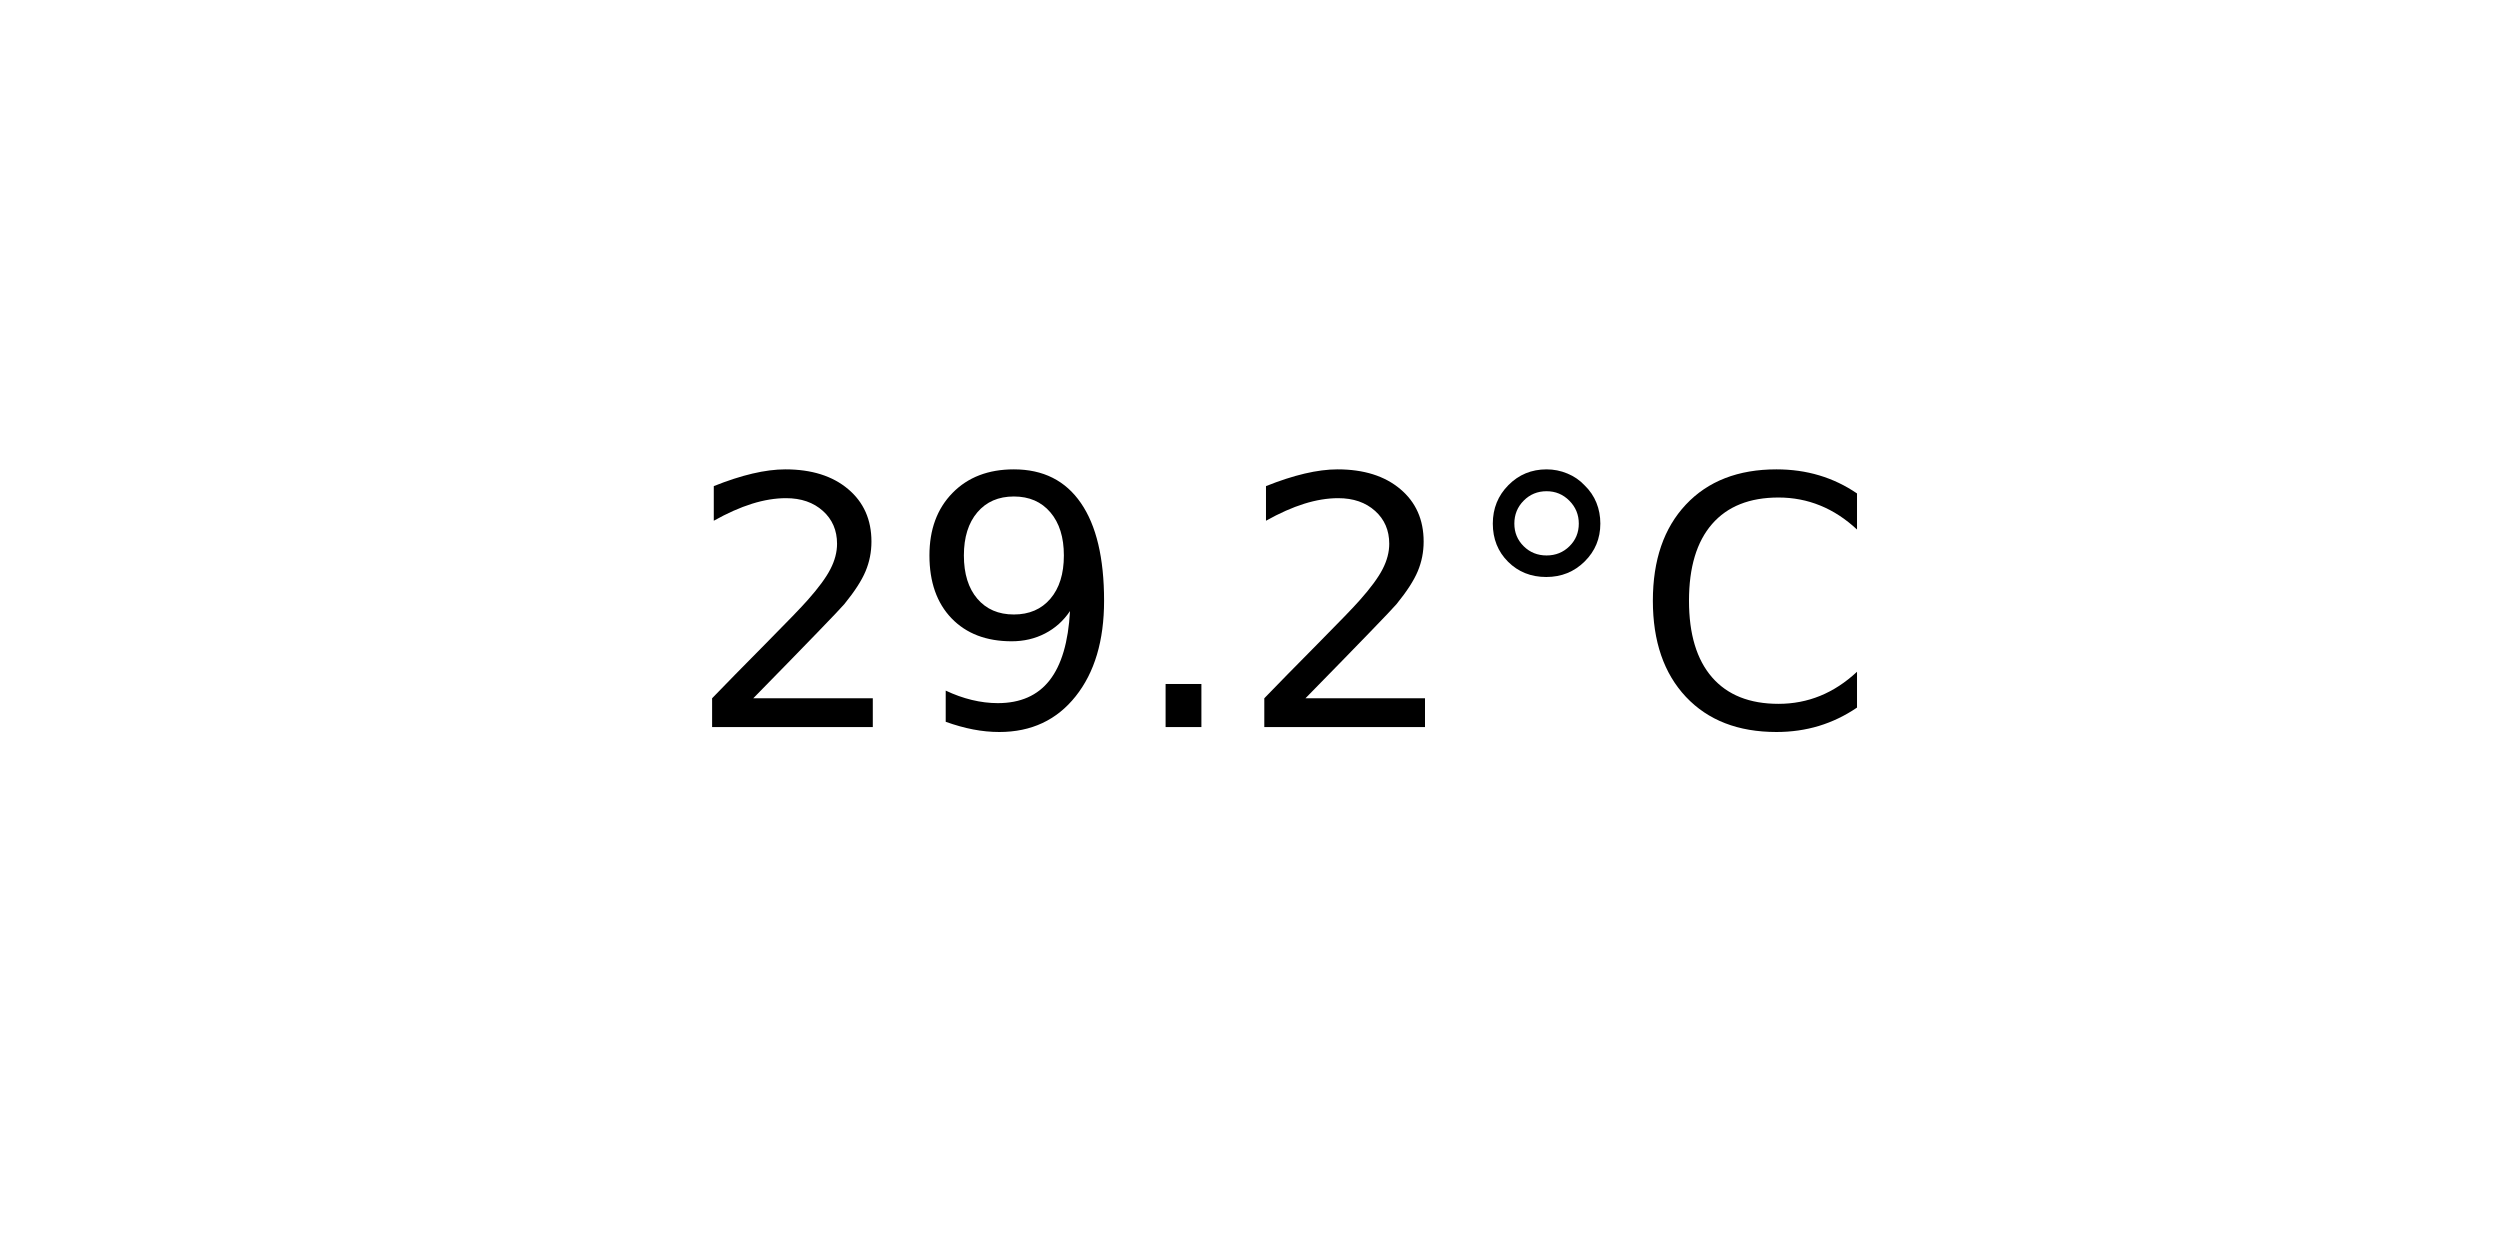
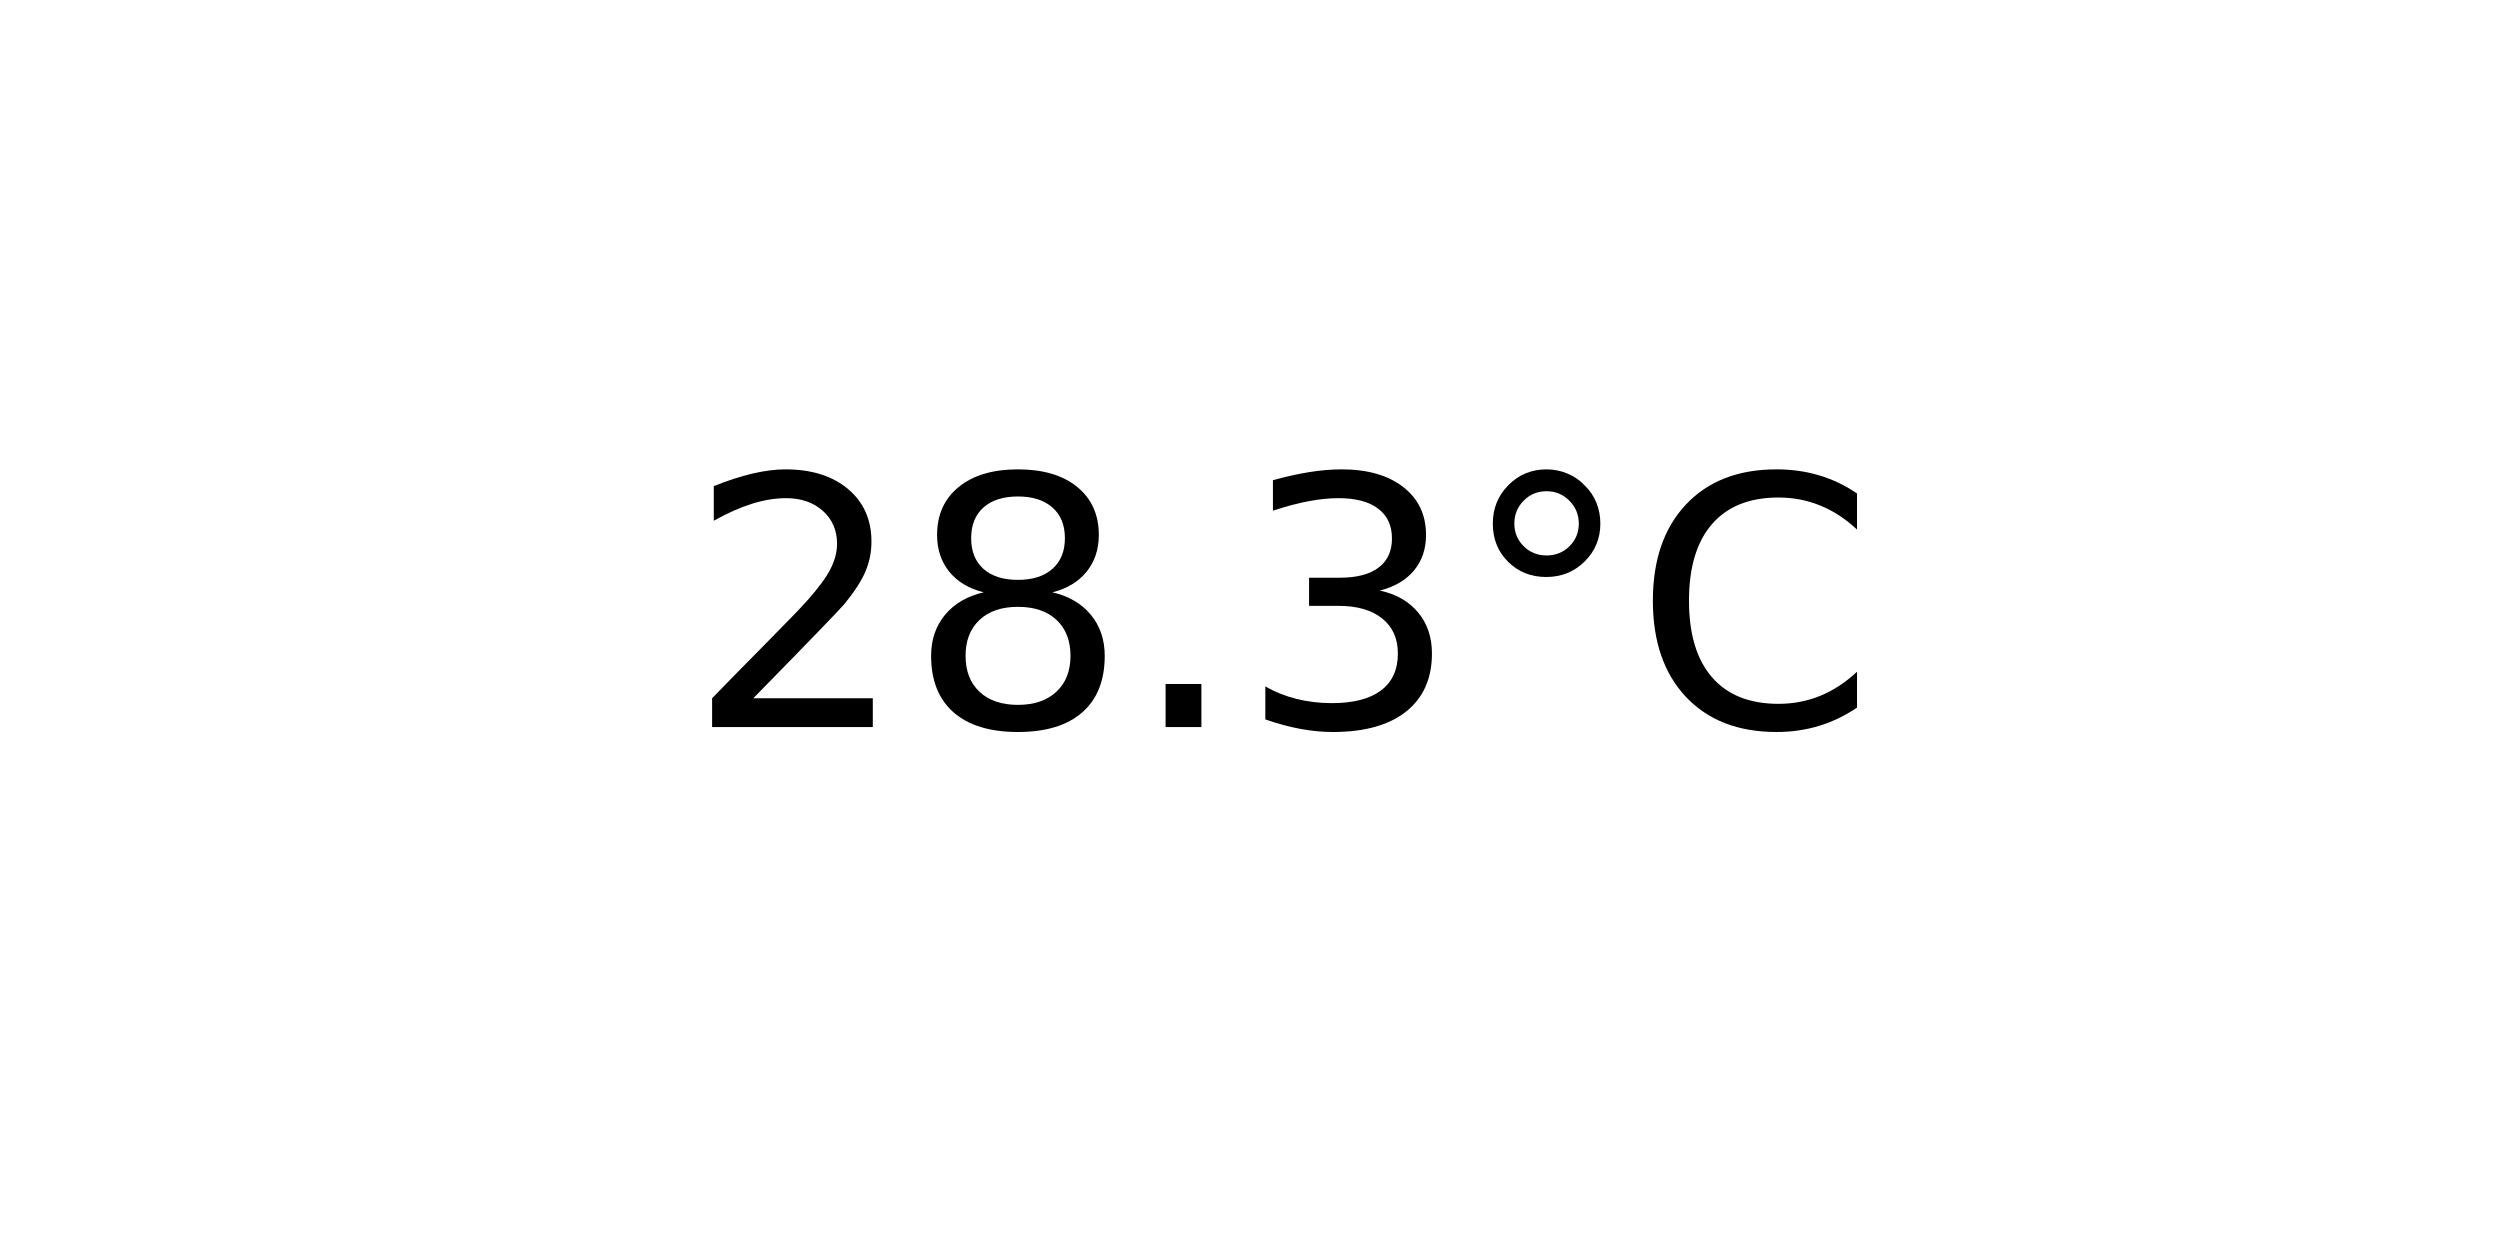
<svg xmlns="http://www.w3.org/2000/svg" xmlns:xlink="http://www.w3.org/1999/xlink" width="72pt" height="36pt" viewBox="0 0 72 36" version="1.1">
  <defs>
    <style type="text/css">*{stroke-linejoin: round; stroke-linecap: butt}</style>
  </defs>
  <g id="figure_1">
    <g id="axes_1">
      <g id="text_1">
        <g transform="translate(19.77578 20.93937) scale(0.1 -0.1)">
          <defs>
            <path id="DejaVuSans-32" d="M 1228 531  L 3431 531  L 3431 0  L 469 0  L 469 531  Q 828 903 1448 1529  Q 2069 2156 2228 2338  Q 2531 2678 2651 2914  Q 2772 3150 2772 3378  Q 2772 3750 2511 3984  Q 2250 4219 1831 4219  Q 1534 4219 1204 4116  Q 875 4013 500 3803  L 500 4441  Q 881 4594 1212 4672  Q 1544 4750 1819 4750  Q 2544 4750 2975 4387  Q 3406 4025 3406 3419  Q 3406 3131 3298 2873  Q 3191 2616 2906 2266  Q 2828 2175 2409 1742  Q 1991 1309 1228 531  z " transform="scale(0.015625)" />
-             <path id="DejaVuSans-39" d="M 703 97  L 703 672  Q 941 559 1184 500  Q 1428 441 1663 441  Q 2288 441 2617 861  Q 2947 1281 2994 2138  Q 2813 1869 2534 1725  Q 2256 1581 1919 1581  Q 1219 1581 811 2004  Q 403 2428 403 3163  Q 403 3881 828 4315  Q 1253 4750 1959 4750  Q 2769 4750 3195 4129  Q 3622 3509 3622 2328  Q 3622 1225 3098 567  Q 2575 -91 1691 -91  Q 1453 -91 1209 -44  Q 966 3 703 97  z M 1959 2075  Q 2384 2075 2632 2365  Q 2881 2656 2881 3163  Q 2881 3666 2632 3958  Q 2384 4250 1959 4250  Q 1534 4250 1286 3958  Q 1038 3666 1038 3163  Q 1038 2656 1286 2365  Q 1534 2075 1959 2075  z " transform="scale(0.015625)" />
+             <path id="DejaVuSans-38" d="M 2034 2216  Q 1584 2216 1326 1975  Q 1069 1734 1069 1313  Q 1069 891 1326 650  Q 1584 409 2034 409  Q 2484 409 2743 651  Q 3003 894 3003 1313  Q 3003 1734 2745 1975  Q 2488 2216 2034 2216  z M 1403 2484  Q 997 2584 770 2862  Q 544 3141 544 3541  Q 544 4100 942 4425  Q 1341 4750 2034 4750  Q 2731 4750 3128 4425  Q 3525 4100 3525 3541  Q 3525 3141 3298 2862  Q 3072 2584 2669 2484  Q 3125 2378 3379 2068  Q 3634 1759 3634 1313  Q 3634 634 3220 271  Q 2806 -91 2034 -91  Q 1263 -91 848 271  Q 434 634 434 1313  Q 434 1759 690 2068  Q 947 2378 1403 2484  z M 1172 3481  Q 1172 3119 1398 2916  Q 1625 2713 2034 2713  Q 2441 2713 2670 2916  Q 2900 3119 2900 3481  Q 2900 3844 2670 4047  Q 2441 4250 2034 4250  Q 1625 4250 1398 4047  Q 1172 3844 1172 3481  z " transform="scale(0.015625)" />
            <path id="DejaVuSans-2e" d="M 684 794  L 1344 794  L 1344 0  L 684 0  L 684 794  z " transform="scale(0.015625)" />
+             <path id="DejaVuSans-33" d="M 2597 2516  Q 3050 2419 3304 2112  Q 3559 1806 3559 1356  Q 3559 666 3084 287  Q 2609 -91 1734 -91  Q 1441 -91 1130 -33  Q 819 25 488 141  L 488 750  Q 750 597 1062 519  Q 1375 441 1716 441  Q 2309 441 2620 675  Q 2931 909 2931 1356  Q 2931 1769 2642 2001  Q 2353 2234 1838 2234  L 1294 2234  L 1294 2753  L 1863 2753  Q 2328 2753 2575 2939  Q 2822 3125 2822 3475  Q 2822 3834 2567 4026  Q 2313 4219 1838 4219  Q 1578 4219 1281 4162  Q 984 4106 628 3988  L 628 4550  Q 988 4650 1302 4700  Q 1616 4750 1894 4750  Q 2613 4750 3031 4423  Q 3450 4097 3450 3541  Q 3450 3153 3228 2886  Q 3006 2619 2597 2516  z " transform="scale(0.015625)" />
            <path id="DejaVuSans-b0" d="M 1600 4347  Q 1350 4347 1178 4173  Q 1006 4000 1006 3750  Q 1006 3503 1178 3333  Q 1350 3163 1600 3163  Q 1850 3163 2022 3333  Q 2194 3503 2194 3750  Q 2194 3997 2020 4172  Q 1847 4347 1600 4347  z M 1600 4750  Q 1800 4750 1984 4673  Q 2169 4597 2303 4453  Q 2447 4313 2519 4134  Q 2591 3956 2591 3750  Q 2591 3338 2302 3052  Q 2013 2766 1594 2766  Q 1172 2766 890 3047  Q 609 3328 609 3750  Q 609 4169 896 4459  Q 1184 4750 1600 4750  z " transform="scale(0.015625)" />
            <path id="DejaVuSans-43" d="M 4122 4306  L 4122 3641  Q 3803 3938 3442 4084  Q 3081 4231 2675 4231  Q 1875 4231 1450 3742  Q 1025 3253 1025 2328  Q 1025 1406 1450 917  Q 1875 428 2675 428  Q 3081 428 3442 575  Q 3803 722 4122 1019  L 4122 359  Q 3791 134 3420 21  Q 3050 -91 2638 -91  Q 1578 -91 968 557  Q 359 1206 359 2328  Q 359 3453 968 4101  Q 1578 4750 2638 4750  Q 3056 4750 3426 4639  Q 3797 4528 4122 4306  z " transform="scale(0.015625)" />
          </defs>
          <use xlink:href="#DejaVuSans-32" />
-           <use xlink:href="#DejaVuSans-39" x="63.623" />
+           <use xlink:href="#DejaVuSans-38" x="63.623" />
          <use xlink:href="#DejaVuSans-2e" x="127.246" />
-           <use xlink:href="#DejaVuSans-32" x="159.033" />
+           <use xlink:href="#DejaVuSans-33" x="159.033" />
          <use xlink:href="#DejaVuSans-b0" x="222.656" />
          <use xlink:href="#DejaVuSans-43" x="272.656" />
        </g>
      </g>
    </g>
  </g>
</svg>
